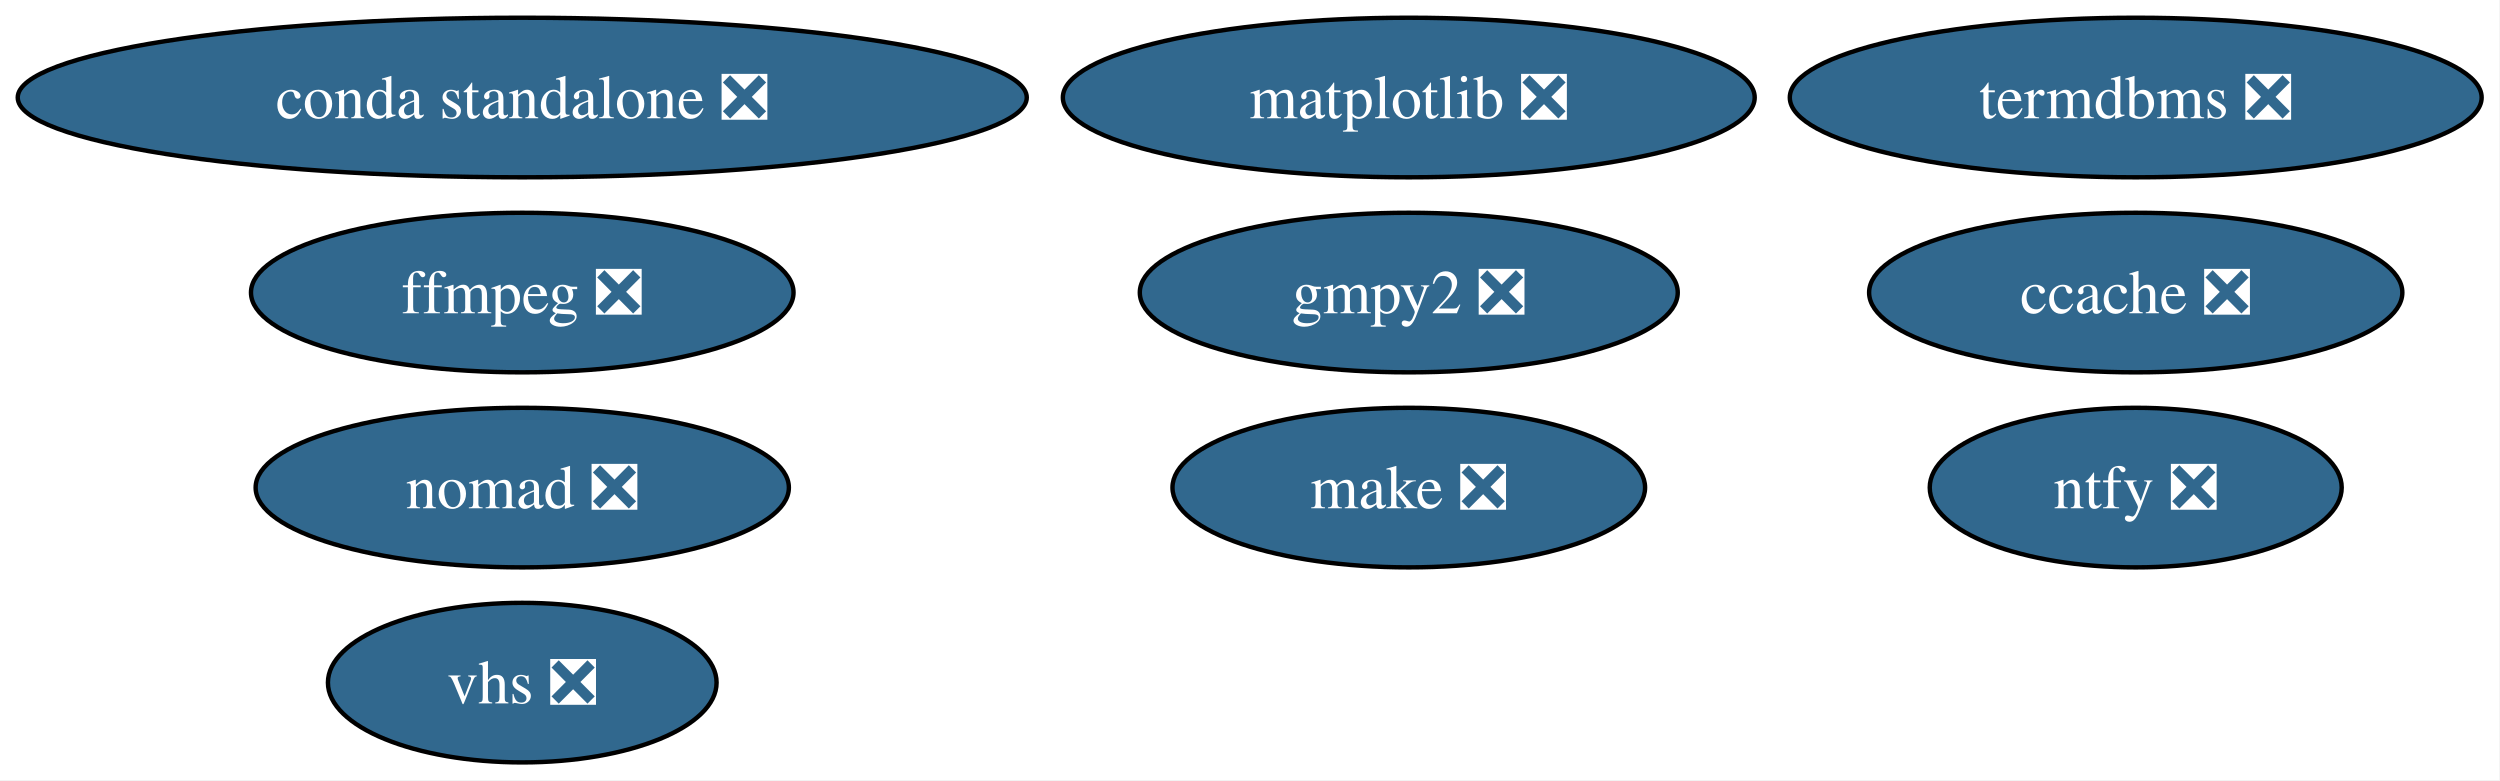
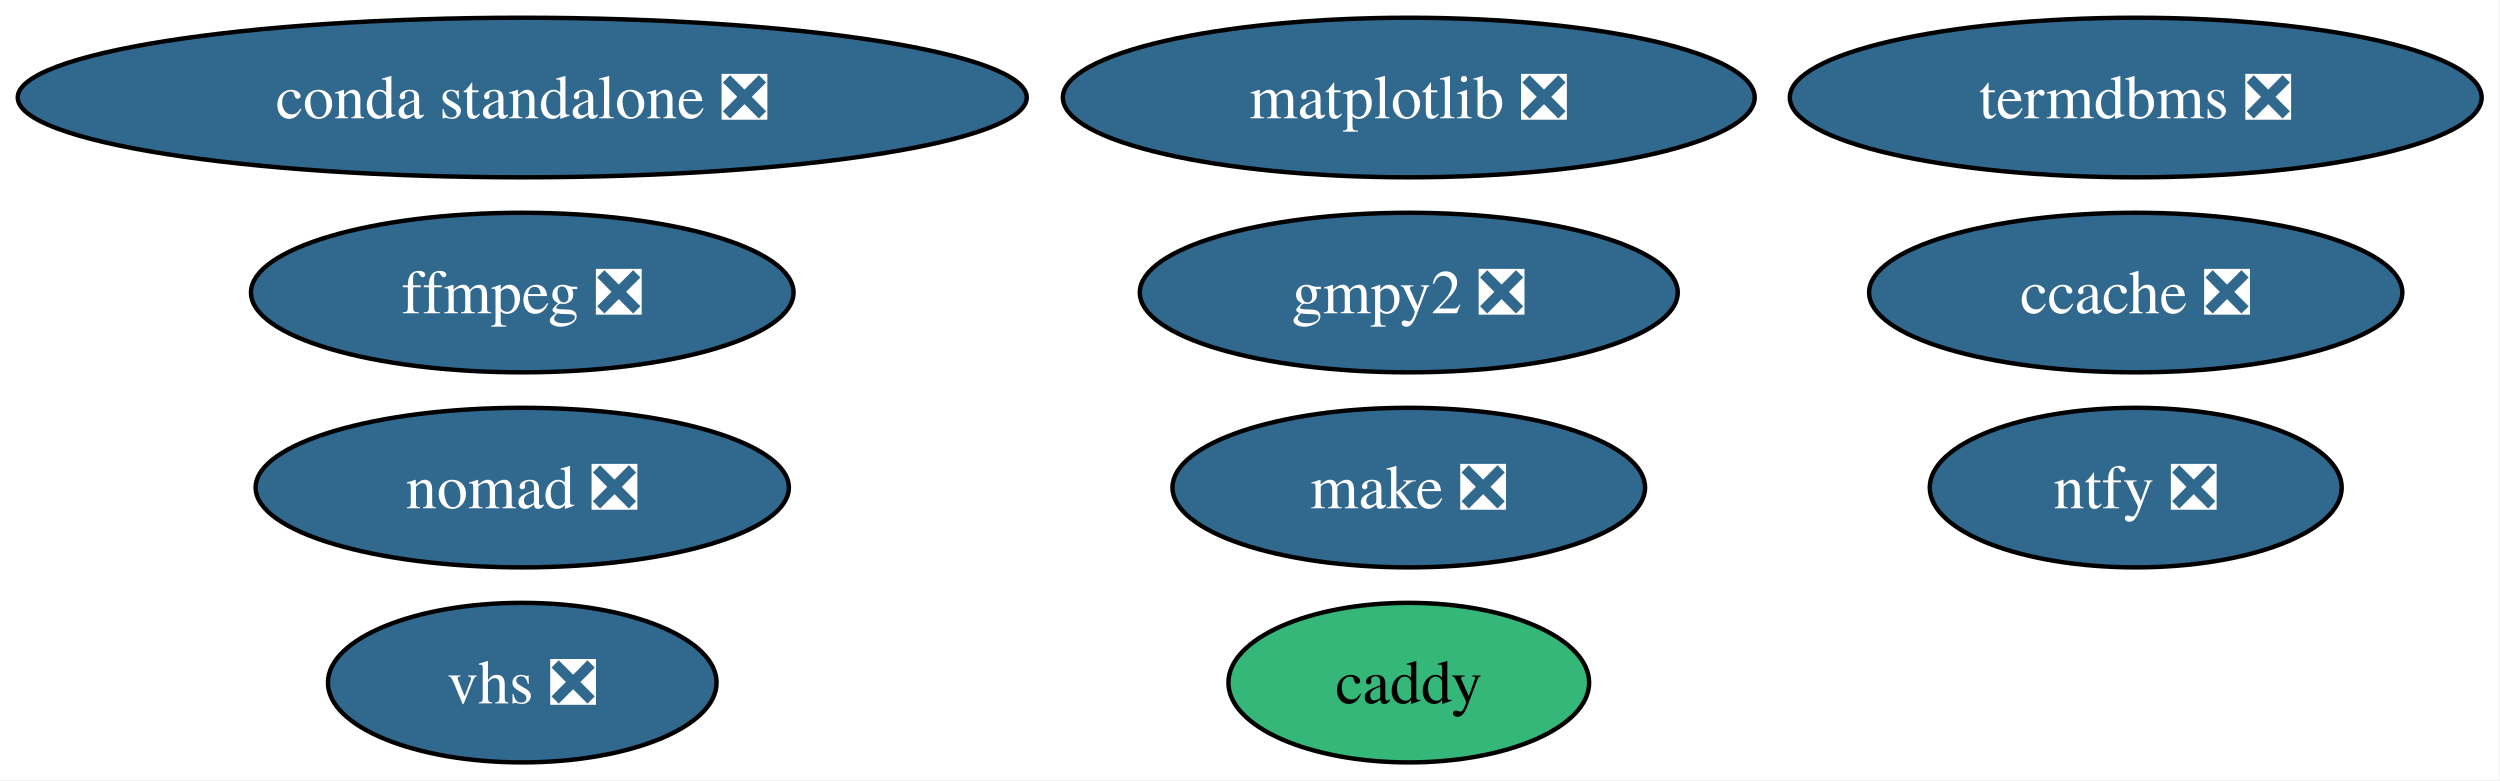
<svg xmlns="http://www.w3.org/2000/svg" xmlns:xlink="http://www.w3.org/1999/xlink" width="564pt" height="176pt" viewBox="0.00 0.00 564.00 176.00">
  <g id="graph0" class="graph" transform="scale(1 1) rotate(0) translate(4 172)">
    <polygon fill="white" stroke="none" points="-4,4 -4,-172 559.85,-172 559.85,4 -4,4" />
    <g id="node1" class="node">
      <g id="a_node1">
+         <a xlink:href="https://github.com/conda-forge/caddy-feedstock" xlink:title="caddy">
+           <ellipse fill="#35b779" stroke="black" cx="313.82" cy="-18" rx="40.69" ry="18" />
+           <text xml:space="preserve" text-anchor="middle" x="313.82" y="-13.32" font-family="Times,serif" font-size="14.00">caddy</text>
+         </a>
+       </g>
+     </g>
+     <g id="node2" class="node">
+       <g id="a_node2">
        <a xlink:href="https://github.com/conda-forge/ccache-feedstock/pull/80" xlink:title="ccache ❎">
          <ellipse fill="#31688e" stroke="black" cx="477.82" cy="-106" rx="60.15" ry="18" />
          <text xml:space="preserve" text-anchor="middle" x="477.82" y="-101.33" font-family="Times,serif" font-size="14.00" fill="white">ccache ❎</text>
        </a>
      </g>
    </g>
-     <g id="node2" class="node">
-       <g id="a_node2">
+     <g id="node3" class="node">
+       <g id="a_node3">
        <a xlink:href="https://github.com/conda-forge/conda-standalone-feedstock/pull/104" xlink:title="conda standalone ❎">
          <ellipse fill="#31688e" stroke="black" cx="113.82" cy="-150" rx="113.82" ry="18" />
          <text xml:space="preserve" text-anchor="middle" x="113.82" y="-145.32" font-family="Times,serif" font-size="14.00" fill="white">conda standalone ❎</text>
        </a>
      </g>
    </g>
-     <g id="node3" class="node">
-       <g id="a_node3">
+     <g id="node4" class="node">
+       <g id="a_node4">
        <a xlink:href="https://github.com/conda-forge/ffmpeg-feedstock/pull/410" xlink:title="ffmpeg ❎">
          <ellipse fill="#31688e" stroke="black" cx="113.82" cy="-106" rx="61.2" ry="18" />
          <text xml:space="preserve" text-anchor="middle" x="113.82" y="-101.33" font-family="Times,serif" font-size="14.00" fill="white">ffmpeg ❎</text>
        </a>
      </g>
    </g>
-     <g id="node4" class="node">
-       <g id="a_node4">
+     <g id="node5" class="node">
+       <g id="a_node5">
        <a xlink:href="https://github.com/conda-forge/gmpy2-feedstock/pull/55" xlink:title="gmpy2 ❎">
          <ellipse fill="#31688e" stroke="black" cx="313.82" cy="-106" rx="60.68" ry="18" />
          <text xml:space="preserve" text-anchor="middle" x="313.82" y="-101.33" font-family="Times,serif" font-size="14.00" fill="white">gmpy2 ❎</text>
        </a>
      </g>
    </g>
-     <g id="node5" class="node">
-       <g id="a_node5">
+     <g id="node6" class="node">
+       <g id="a_node6">
        <a xlink:href="https://github.com/conda-forge/make-feedstock/pull/37" xlink:title="make ❎">
          <ellipse fill="#31688e" stroke="black" cx="313.82" cy="-62" rx="53.31" ry="18" />
          <text xml:space="preserve" text-anchor="middle" x="313.82" y="-57.33" font-family="Times,serif" font-size="14.00" fill="white">make ❎</text>
        </a>
      </g>
    </g>
-     <g id="node6" class="node">
-       <g id="a_node6">
+     <g id="node7" class="node">
+       <g id="a_node7">
        <a xlink:href="https://github.com/conda-forge/matplotlib-feedstock/pull/452" xlink:title="matplotlib ❎">
          <ellipse fill="#31688e" stroke="black" cx="313.82" cy="-150" rx="78.04" ry="18" />
          <text xml:space="preserve" text-anchor="middle" x="313.82" y="-145.32" font-family="Times,serif" font-size="14.00" fill="white">matplotlib ❎</text>
        </a>
      </g>
    </g>
-     <g id="node7" class="node">
-       <g id="a_node7">
+     <g id="node8" class="node">
+       <g id="a_node8">
        <a xlink:href="https://github.com/conda-forge/nomad-feedstock/pull/58" xlink:title="nomad ❎">
          <ellipse fill="#31688e" stroke="black" cx="113.82" cy="-62" rx="60.15" ry="18" />
          <text xml:space="preserve" text-anchor="middle" x="113.82" y="-57.33" font-family="Times,serif" font-size="14.00" fill="white">nomad ❎</text>
        </a>
      </g>
    </g>
-     <g id="node8" class="node">
-       <g id="a_node8">
+     <g id="node9" class="node">
+       <g id="a_node9">
        <a xlink:href="https://github.com/conda-forge/ntfy-feedstock/pull/21" xlink:title="ntfy ❎">
          <ellipse fill="#31688e" stroke="black" cx="477.82" cy="-62" rx="46.47" ry="18" />
          <text xml:space="preserve" text-anchor="middle" x="477.82" y="-57.33" font-family="Times,serif" font-size="14.00" fill="white">ntfy ❎</text>
        </a>
      </g>
    </g>
-     <g id="node9" class="node">
-       <g id="a_node9">
+     <g id="node10" class="node">
+       <g id="a_node10">
        <a xlink:href="https://github.com/conda-forge/termdbms-feedstock/pull/5" xlink:title="termdbms ❎">
          <ellipse fill="#31688e" stroke="black" cx="477.82" cy="-150" rx="78.04" ry="18" />
          <text xml:space="preserve" text-anchor="middle" x="477.82" y="-145.32" font-family="Times,serif" font-size="14.00" fill="white">termdbms ❎</text>
        </a>
      </g>
    </g>
-     <g id="node10" class="node">
-       <g id="a_node10">
+     <g id="node11" class="node">
+       <g id="a_node11">
        <a xlink:href="https://github.com/conda-forge/vhs-feedstock/pull/19" xlink:title="vhs ❎">
          <ellipse fill="#31688e" stroke="black" cx="113.82" cy="-18" rx="43.84" ry="18" />
          <text xml:space="preserve" text-anchor="middle" x="113.82" y="-13.32" font-family="Times,serif" font-size="14.00" fill="white">vhs ❎</text>
        </a>
      </g>
    </g>
  </g>
</svg>
